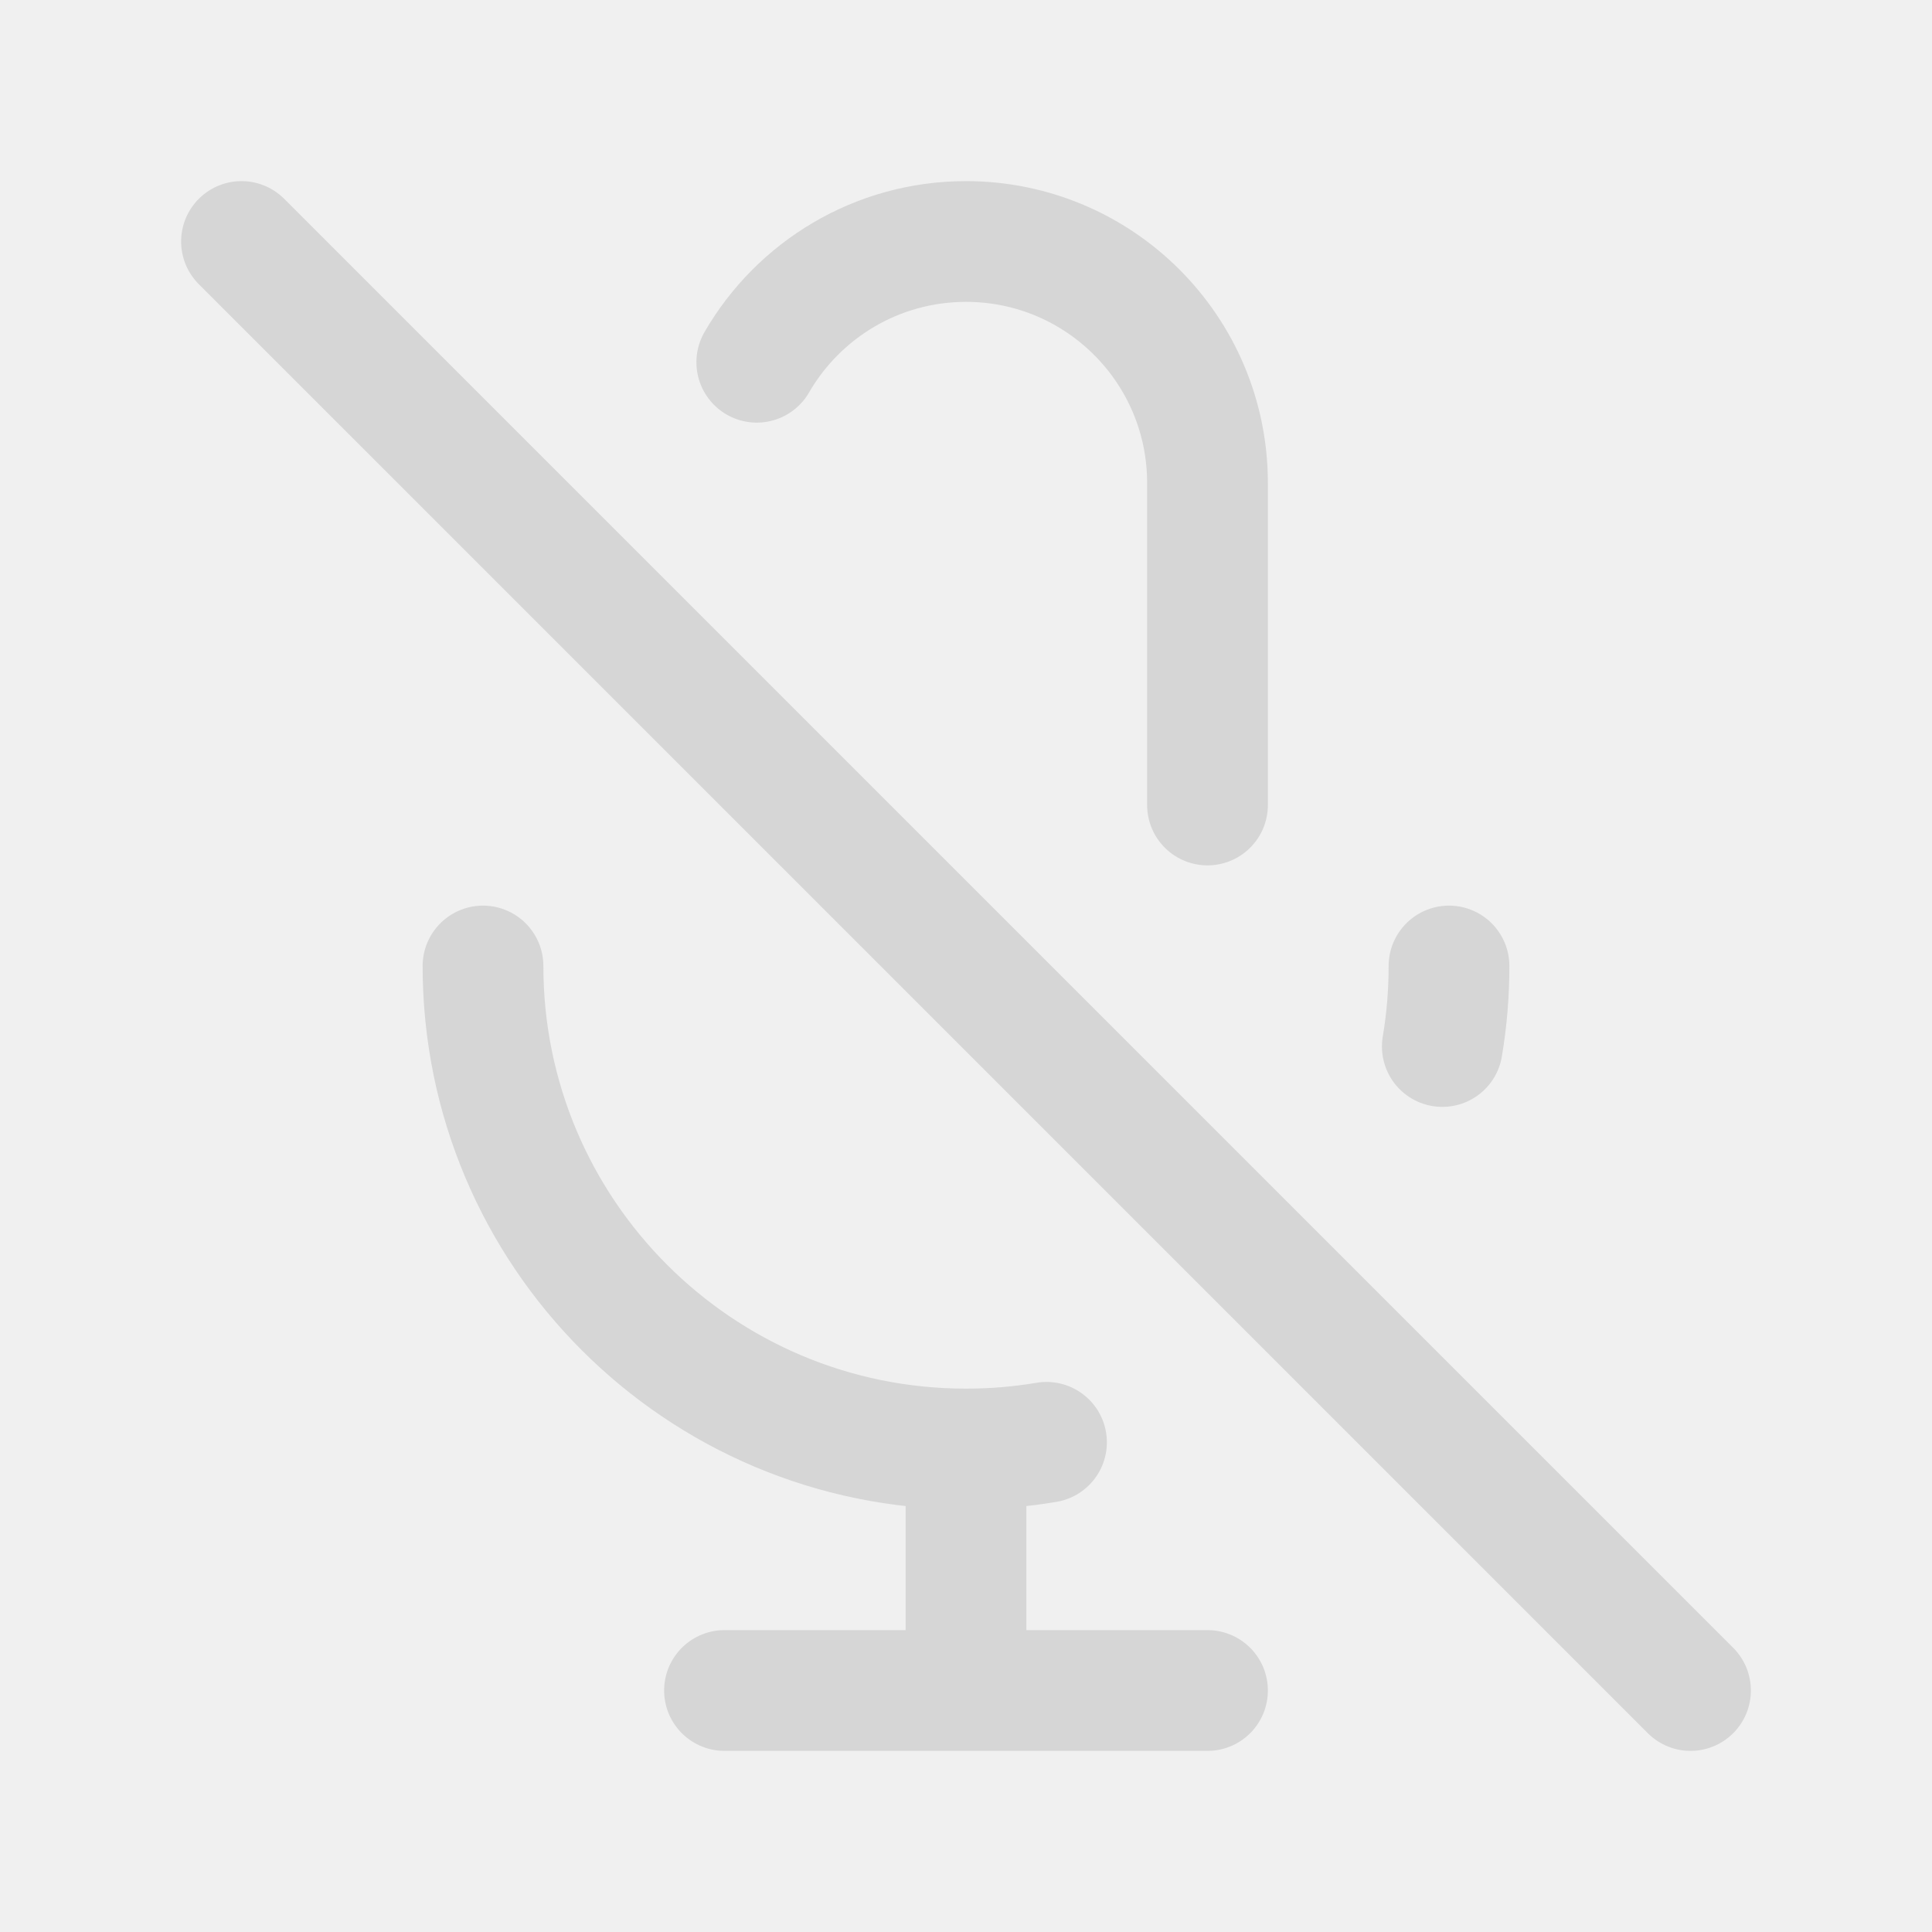
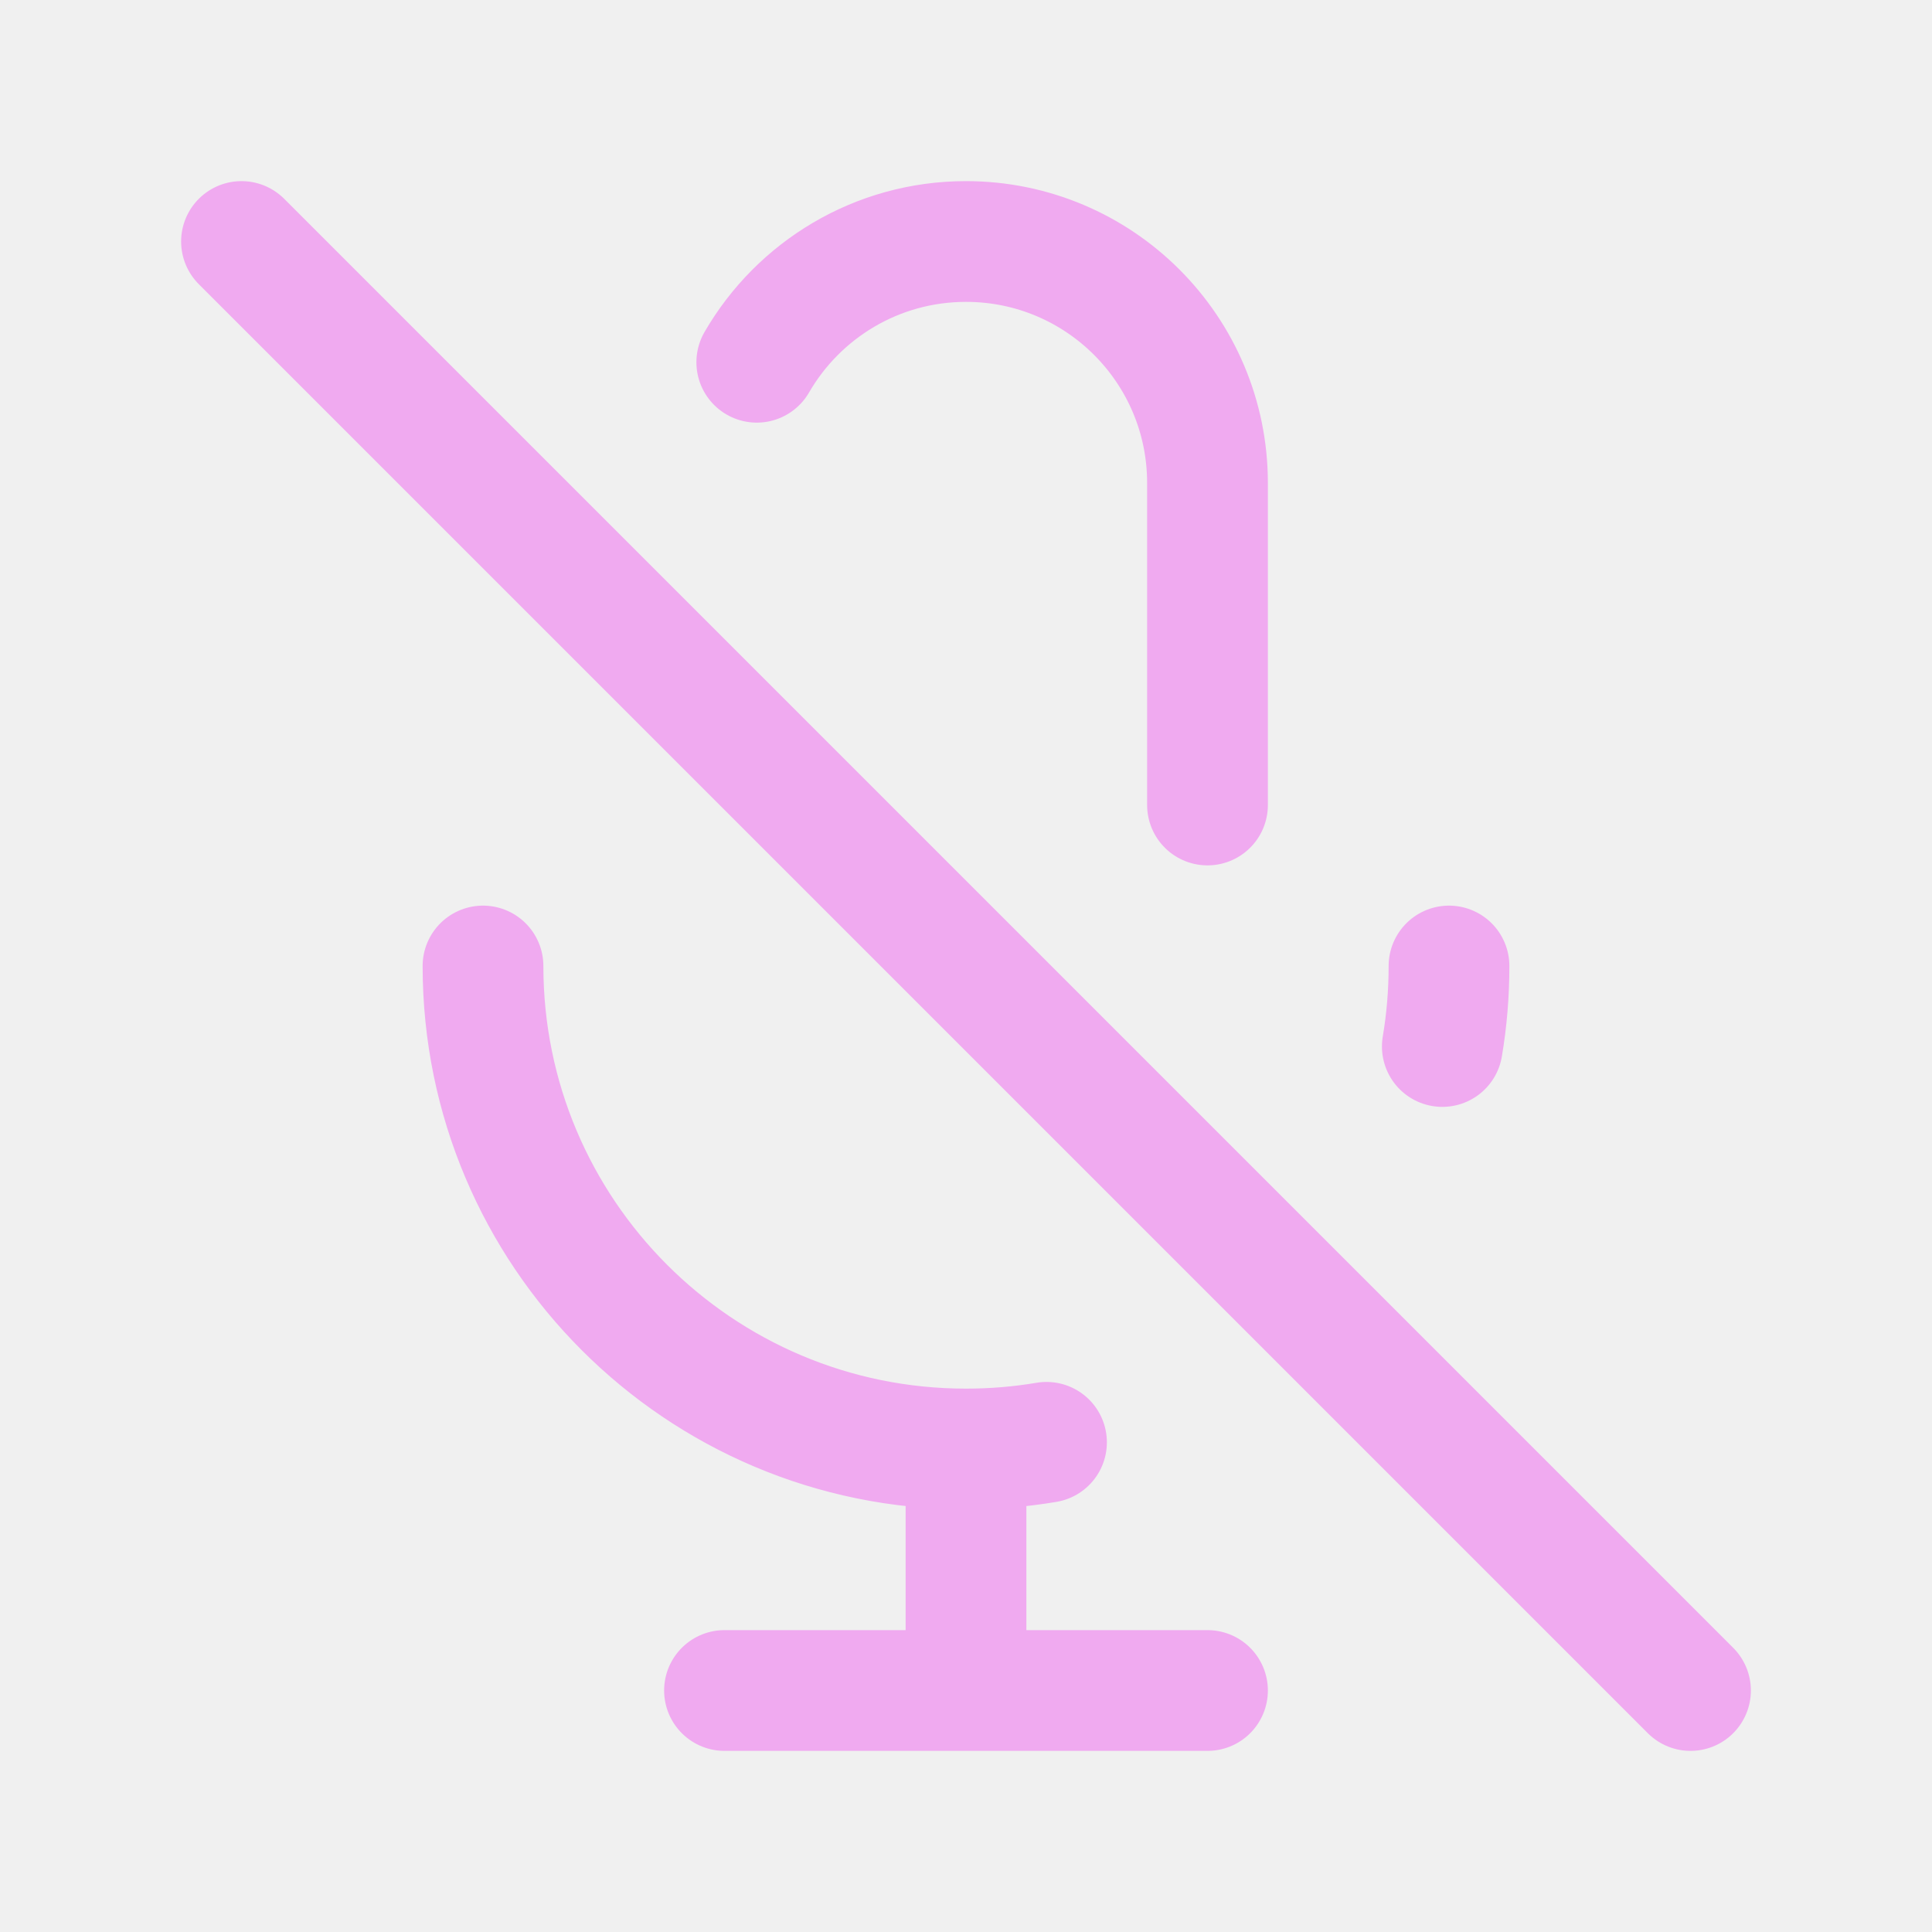
<svg width="120px" height="120px" viewBox="0 0 24 24" fill="none">
  <g id="bgCarrier" stroke-width="0" />
  <g id="tracerCarrier" stroke-linecap="round" stroke-linejoin="round" />
  <g id="iconCarrier">
-     <path d="M9.401 4.5C9.92 3.603 10.89 3 12 3C13.657 3 15 4.343 15 6V10M18 12C18 12.341 17.972 12.675 17.917 13M3 3L21 21M12 18C8.686 18 6 15.314 6 12M12 18C12.341 18 12.675 17.972 13 17.917M12 18V21M12 21H15M12 21H9" stroke="#D6D6D6" stroke-width="1.5" stroke-linecap="round" stroke-linejoin="round" style="--darkreader-inline-stroke: #ffffff;" data-darkreader-inline-stroke="" />
+     <path d="M9.401 4.5C9.92 3.603 10.89 3 12 3C13.657 3 15 4.343 15 6V10M18 12C18 12.341 17.972 12.675 17.917 13M3 3L21 21M12 18C8.686 18 6 15.314 6 12M12 18C12.341 18 12.675 17.972 13 17.917M12 18V21M12 21H15M12 21H9" stroke="#F0AAF0" stroke-width="1.5" stroke-linecap="round" stroke-linejoin="round" style="--darkreader-inline-stroke: #ffffff;" data-darkreader-inline-stroke="" />
  </g>
</svg>
